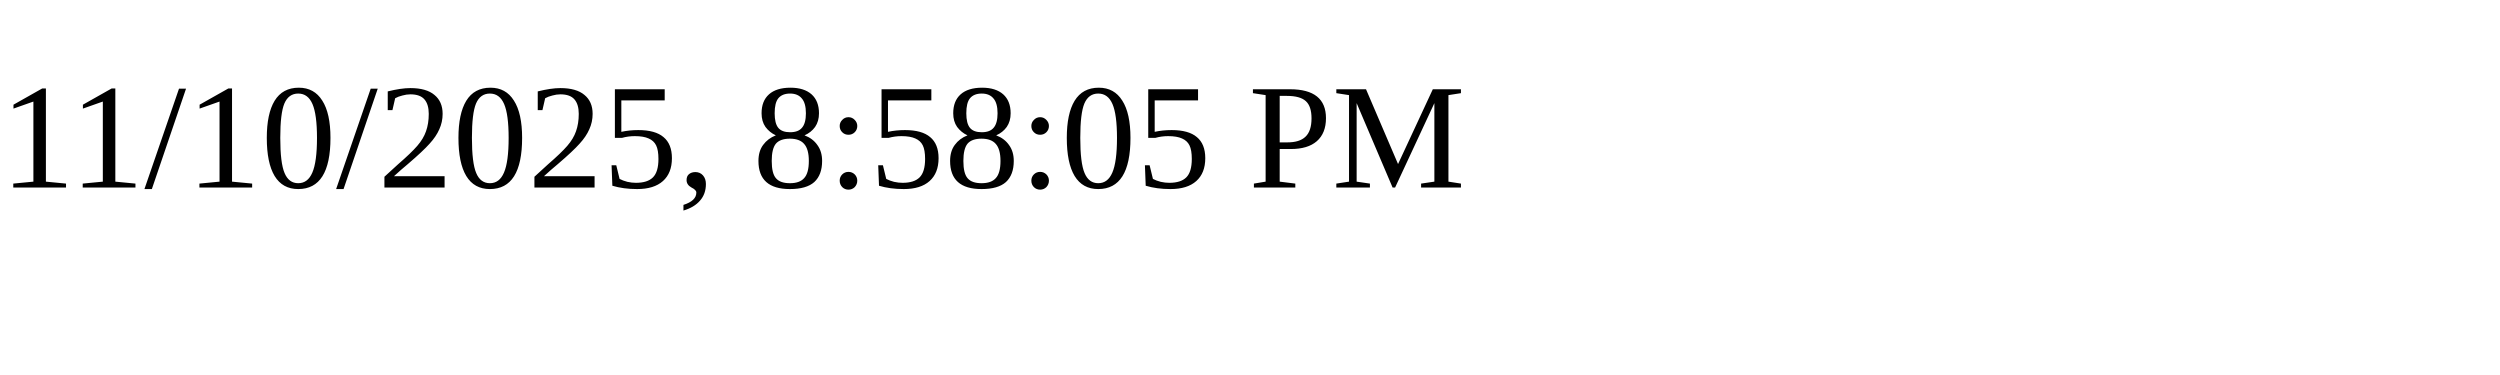
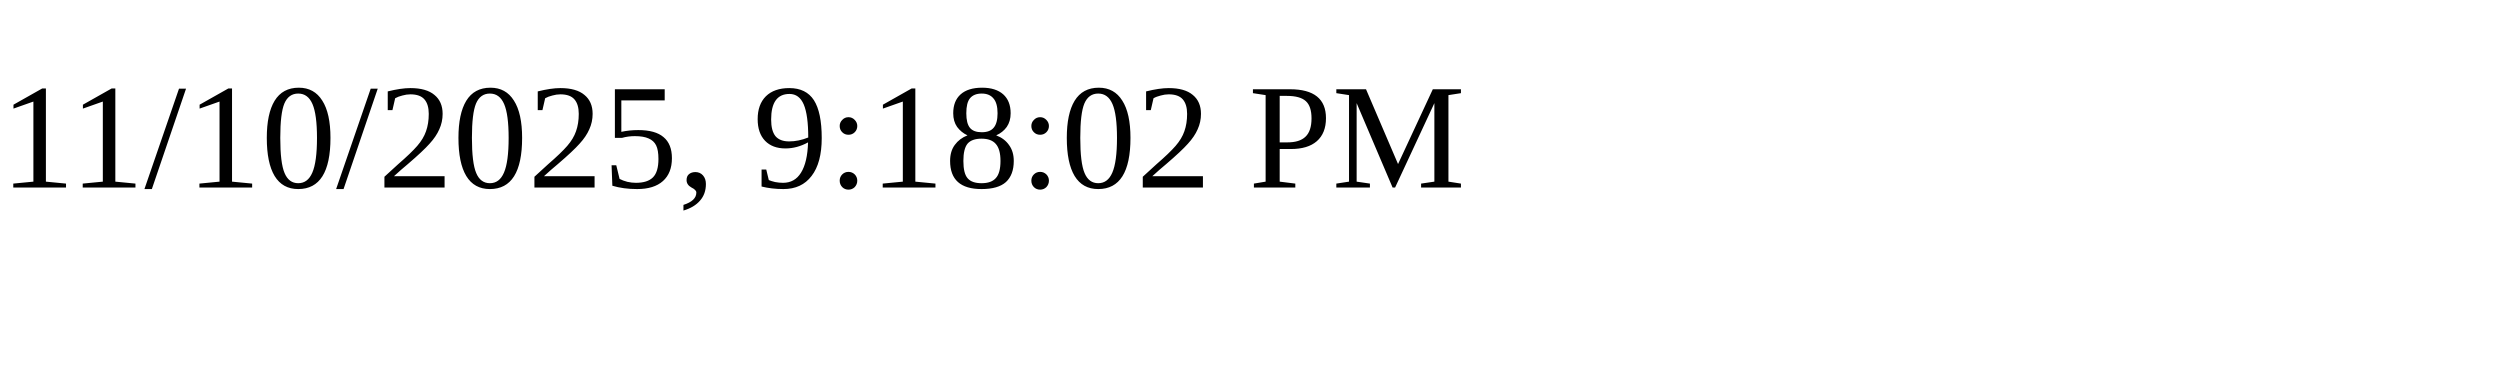
<svg xmlns="http://www.w3.org/2000/svg" height="30" width="200">
-   <text x="0" y="15">11/10/2025, 8:58:05 PM</text>
+   <text x="0" y="15">11/10/2025, 9:18:02 PM</text>
</svg>
